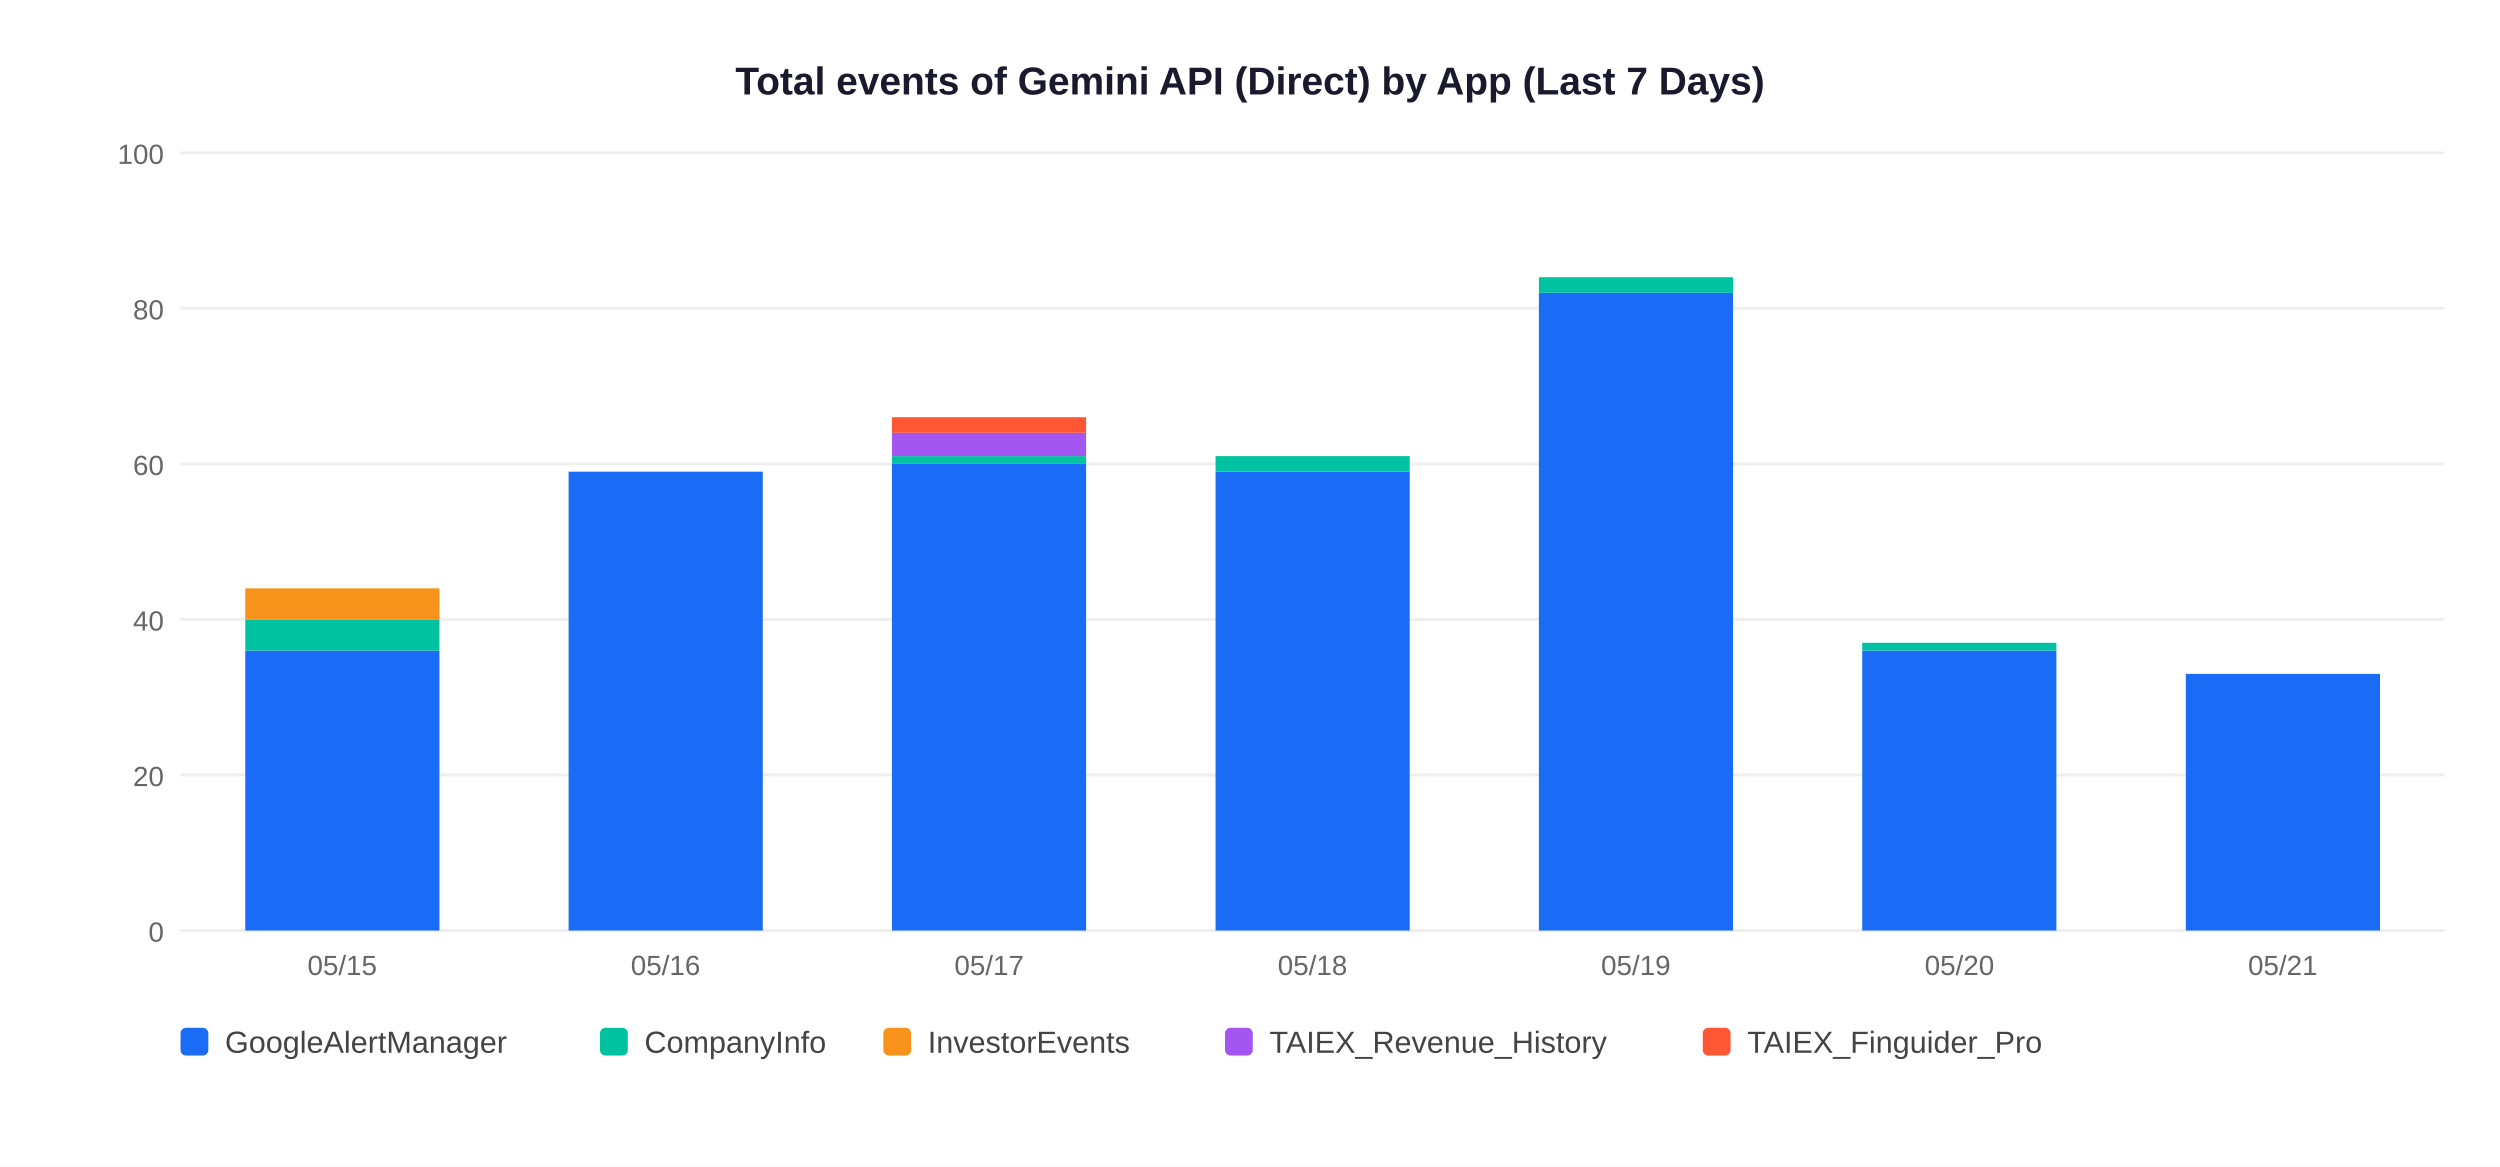
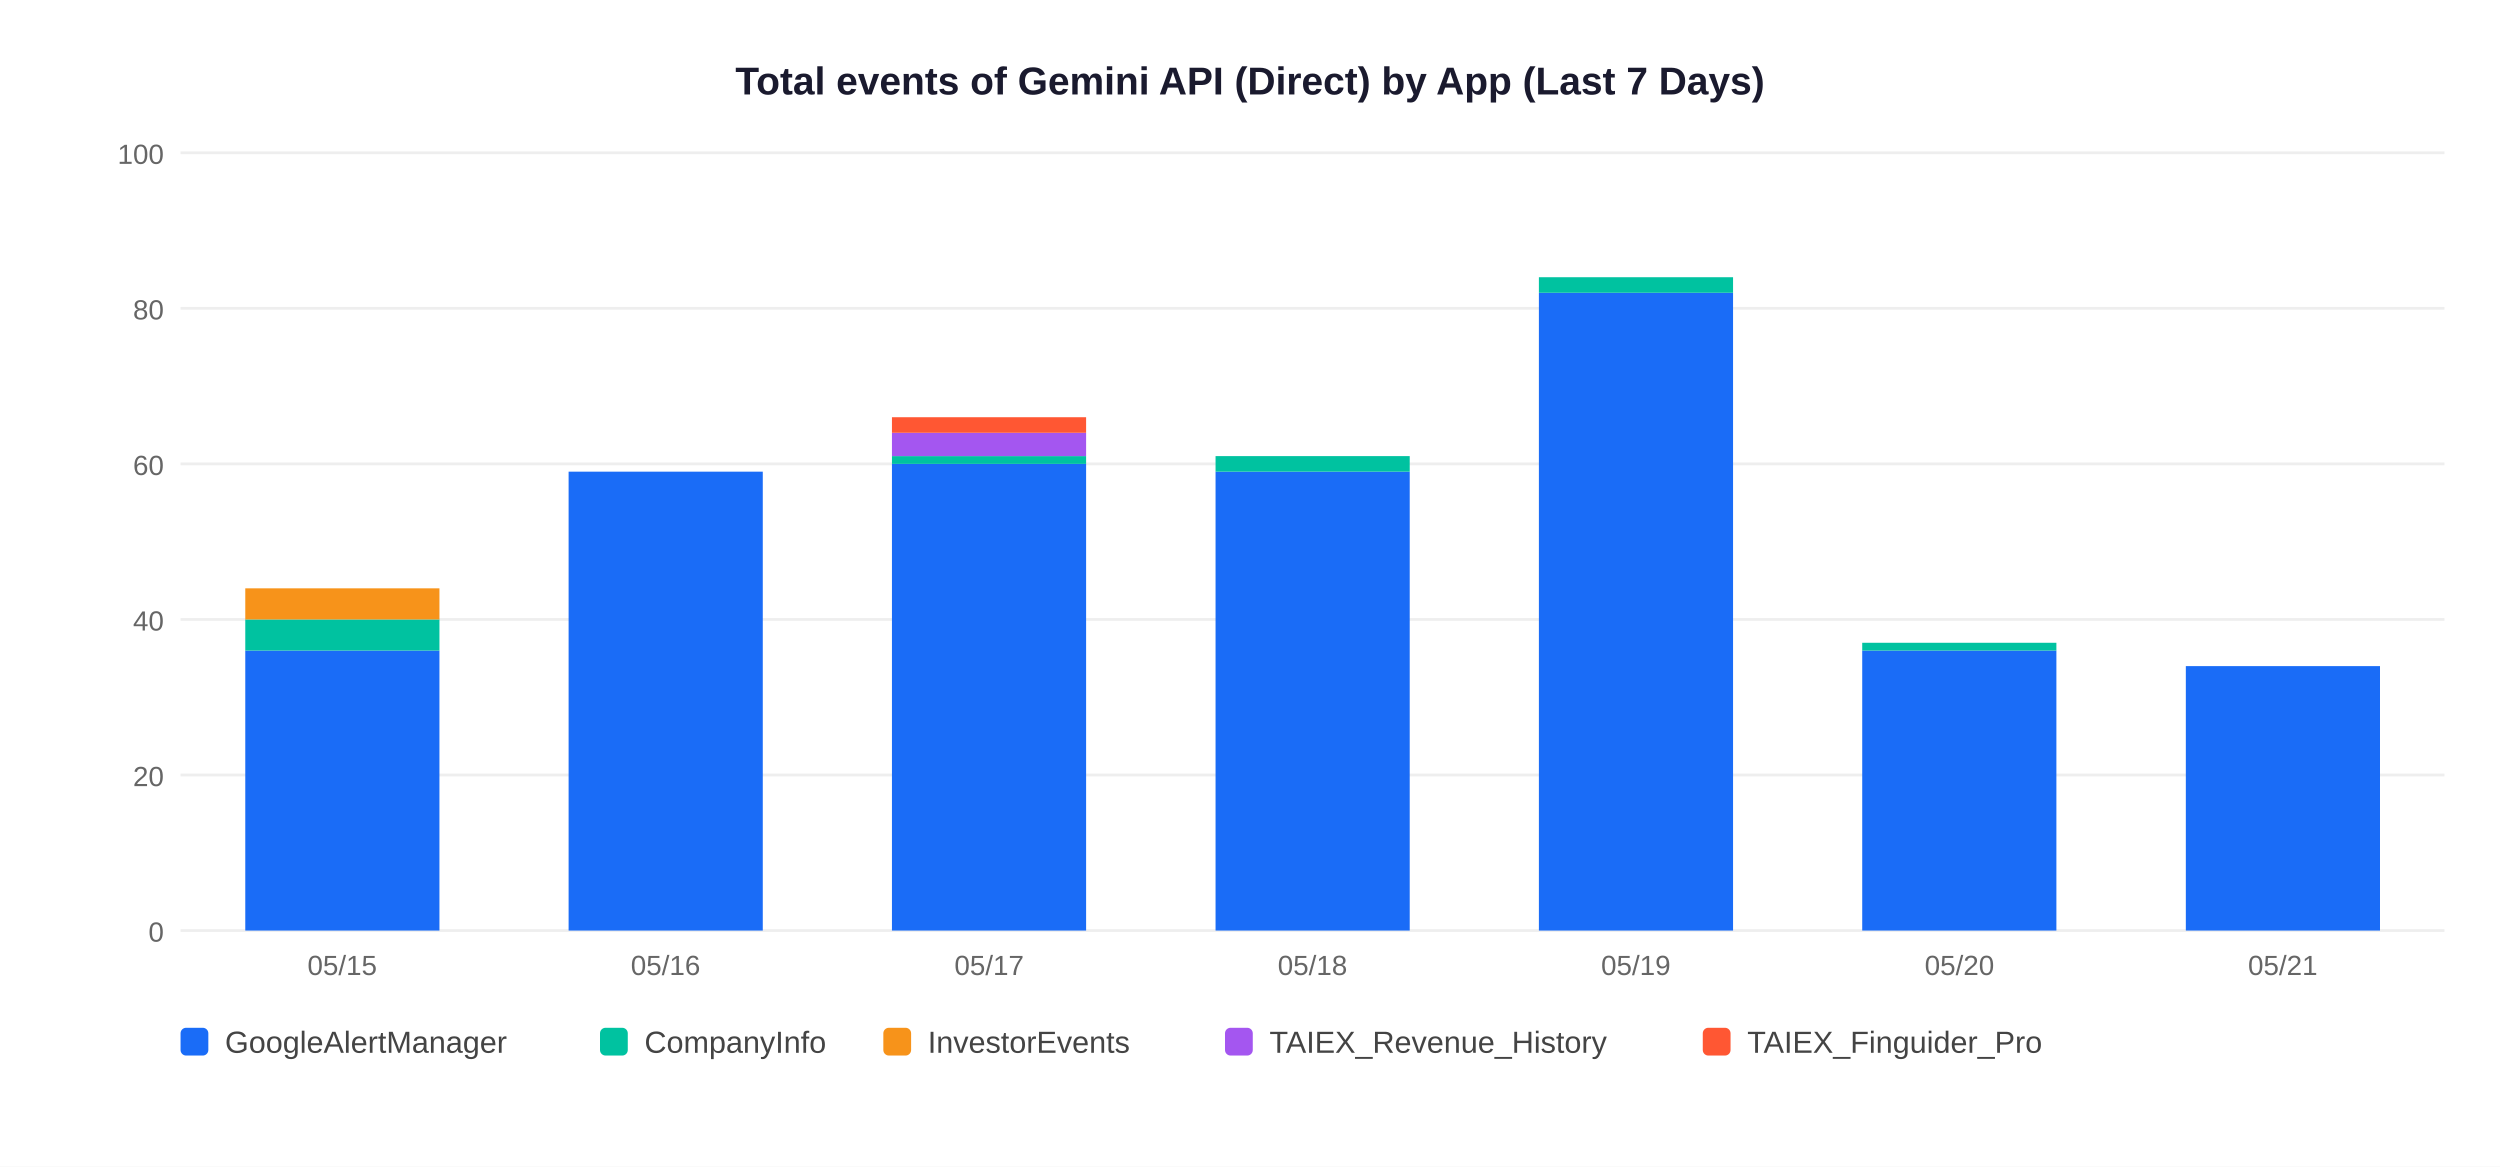
<svg xmlns="http://www.w3.org/2000/svg" width="900" height="420">
  <rect width="900" height="420" fill="white" />
  <text x="450" y="34" text-anchor="middle" font-size="14" font-weight="bold" font-family="Arial,sans-serif" fill="#1a1a2e">Total events of Gemini API (Direct) by App (Last 7 Days)</text>
  <line x1="65" y1="335" x2="880" y2="335" stroke="#EEEEEE" stroke-width="1" />
  <text x="59" y="339" text-anchor="end" font-size="10" font-family="Arial,sans-serif" fill="#666">0</text>
  <line x1="65" y1="279" x2="880" y2="279" stroke="#EEEEEE" stroke-width="1" />
  <text x="59" y="283" text-anchor="end" font-size="10" font-family="Arial,sans-serif" fill="#666">20</text>
  <line x1="65" y1="223" x2="880" y2="223" stroke="#EEEEEE" stroke-width="1" />
  <text x="59" y="227" text-anchor="end" font-size="10" font-family="Arial,sans-serif" fill="#666">40</text>
  <line x1="65" y1="167" x2="880" y2="167" stroke="#EEEEEE" stroke-width="1" />
  <text x="59" y="171" text-anchor="end" font-size="10" font-family="Arial,sans-serif" fill="#666">60</text>
  <line x1="65" y1="111" x2="880" y2="111" stroke="#EEEEEE" stroke-width="1" />
  <text x="59" y="115" text-anchor="end" font-size="10" font-family="Arial,sans-serif" fill="#666">80</text>
  <line x1="65" y1="55" x2="880" y2="55" stroke="#EEEEEE" stroke-width="1" />
  <text x="59" y="59" text-anchor="end" font-size="10" font-family="Arial,sans-serif" fill="#666">100</text>
  <rect x="88.3" y="234.2" width="69.9" height="100.8" fill="#1A6CF7" />
  <rect x="88.3" y="223.0" width="69.9" height="11.2" fill="#00C2A0" />
  <rect x="88.3" y="211.8" width="69.9" height="11.2" fill="#F7931A" />
  <text x="123.2" y="351" text-anchor="middle" font-size="10" font-family="Arial,sans-serif" fill="#666">05/15</text>
  <rect x="204.7" y="169.8" width="69.9" height="165.2" fill="#1A6CF7" />
  <text x="239.6" y="351" text-anchor="middle" font-size="10" font-family="Arial,sans-serif" fill="#666">05/16</text>
  <rect x="321.1" y="167.0" width="69.9" height="168.0" fill="#1A6CF7" />
  <rect x="321.1" y="164.2" width="69.9" height="2.8" fill="#00C2A0" />
  <rect x="321.1" y="155.8" width="69.9" height="8.4" fill="#A456F0" />
  <rect x="321.1" y="150.2" width="69.9" height="5.6" fill="#FF5733" />
  <text x="356.1" y="351" text-anchor="middle" font-size="10" font-family="Arial,sans-serif" fill="#666">05/17</text>
  <rect x="437.6" y="169.8" width="69.9" height="165.2" fill="#1A6CF7" />
  <rect x="437.6" y="164.2" width="69.9" height="5.6" fill="#00C2A0" />
  <text x="472.5" y="351" text-anchor="middle" font-size="10" font-family="Arial,sans-serif" fill="#666">05/18</text>
  <rect x="554.0" y="105.4" width="69.9" height="229.6" fill="#1A6CF7" />
  <rect x="554.0" y="99.8" width="69.9" height="5.6" fill="#00C2A0" />
  <text x="588.9" y="351" text-anchor="middle" font-size="10" font-family="Arial,sans-serif" fill="#666">05/19</text>
  <rect x="670.4" y="234.2" width="69.9" height="100.8" fill="#1A6CF7" />
  <rect x="670.4" y="231.4" width="69.9" height="2.8" fill="#00C2A0" />
  <text x="705.4" y="351" text-anchor="middle" font-size="10" font-family="Arial,sans-serif" fill="#666">05/20</text>
-   <rect x="786.9" y="242.6" width="69.9" height="92.4" fill="#1A6CF7" />
+   <rect x="786.9" y="239.8" width="69.9" height="95.2" fill="#1A6CF7" />
  <text x="821.8" y="351" text-anchor="middle" font-size="10" font-family="Arial,sans-serif" fill="#666">05/21</text>
  <rect x="65" y="370" width="10" height="10" rx="2" fill="#1A6CF7" />
  <text x="81" y="379" font-size="11" font-family="Arial,sans-serif" fill="#444">GoogleAlertManager</text>
  <rect x="216" y="370" width="10" height="10" rx="2" fill="#00C2A0" />
  <text x="232" y="379" font-size="11" font-family="Arial,sans-serif" fill="#444">CompanyInfo</text>
  <rect x="318" y="370" width="10" height="10" rx="2" fill="#F7931A" />
  <text x="334" y="379" font-size="11" font-family="Arial,sans-serif" fill="#444">InvestorEvents</text>
  <rect x="441" y="370" width="10" height="10" rx="2" fill="#A456F0" />
  <text x="457" y="379" font-size="11" font-family="Arial,sans-serif" fill="#444">TAIEX_Revenue_History</text>
  <rect x="613" y="370" width="10" height="10" rx="2" fill="#FF5733" />
  <text x="629" y="379" font-size="11" font-family="Arial,sans-serif" fill="#444">TAIEX_Finguider_Pro</text>
</svg>
